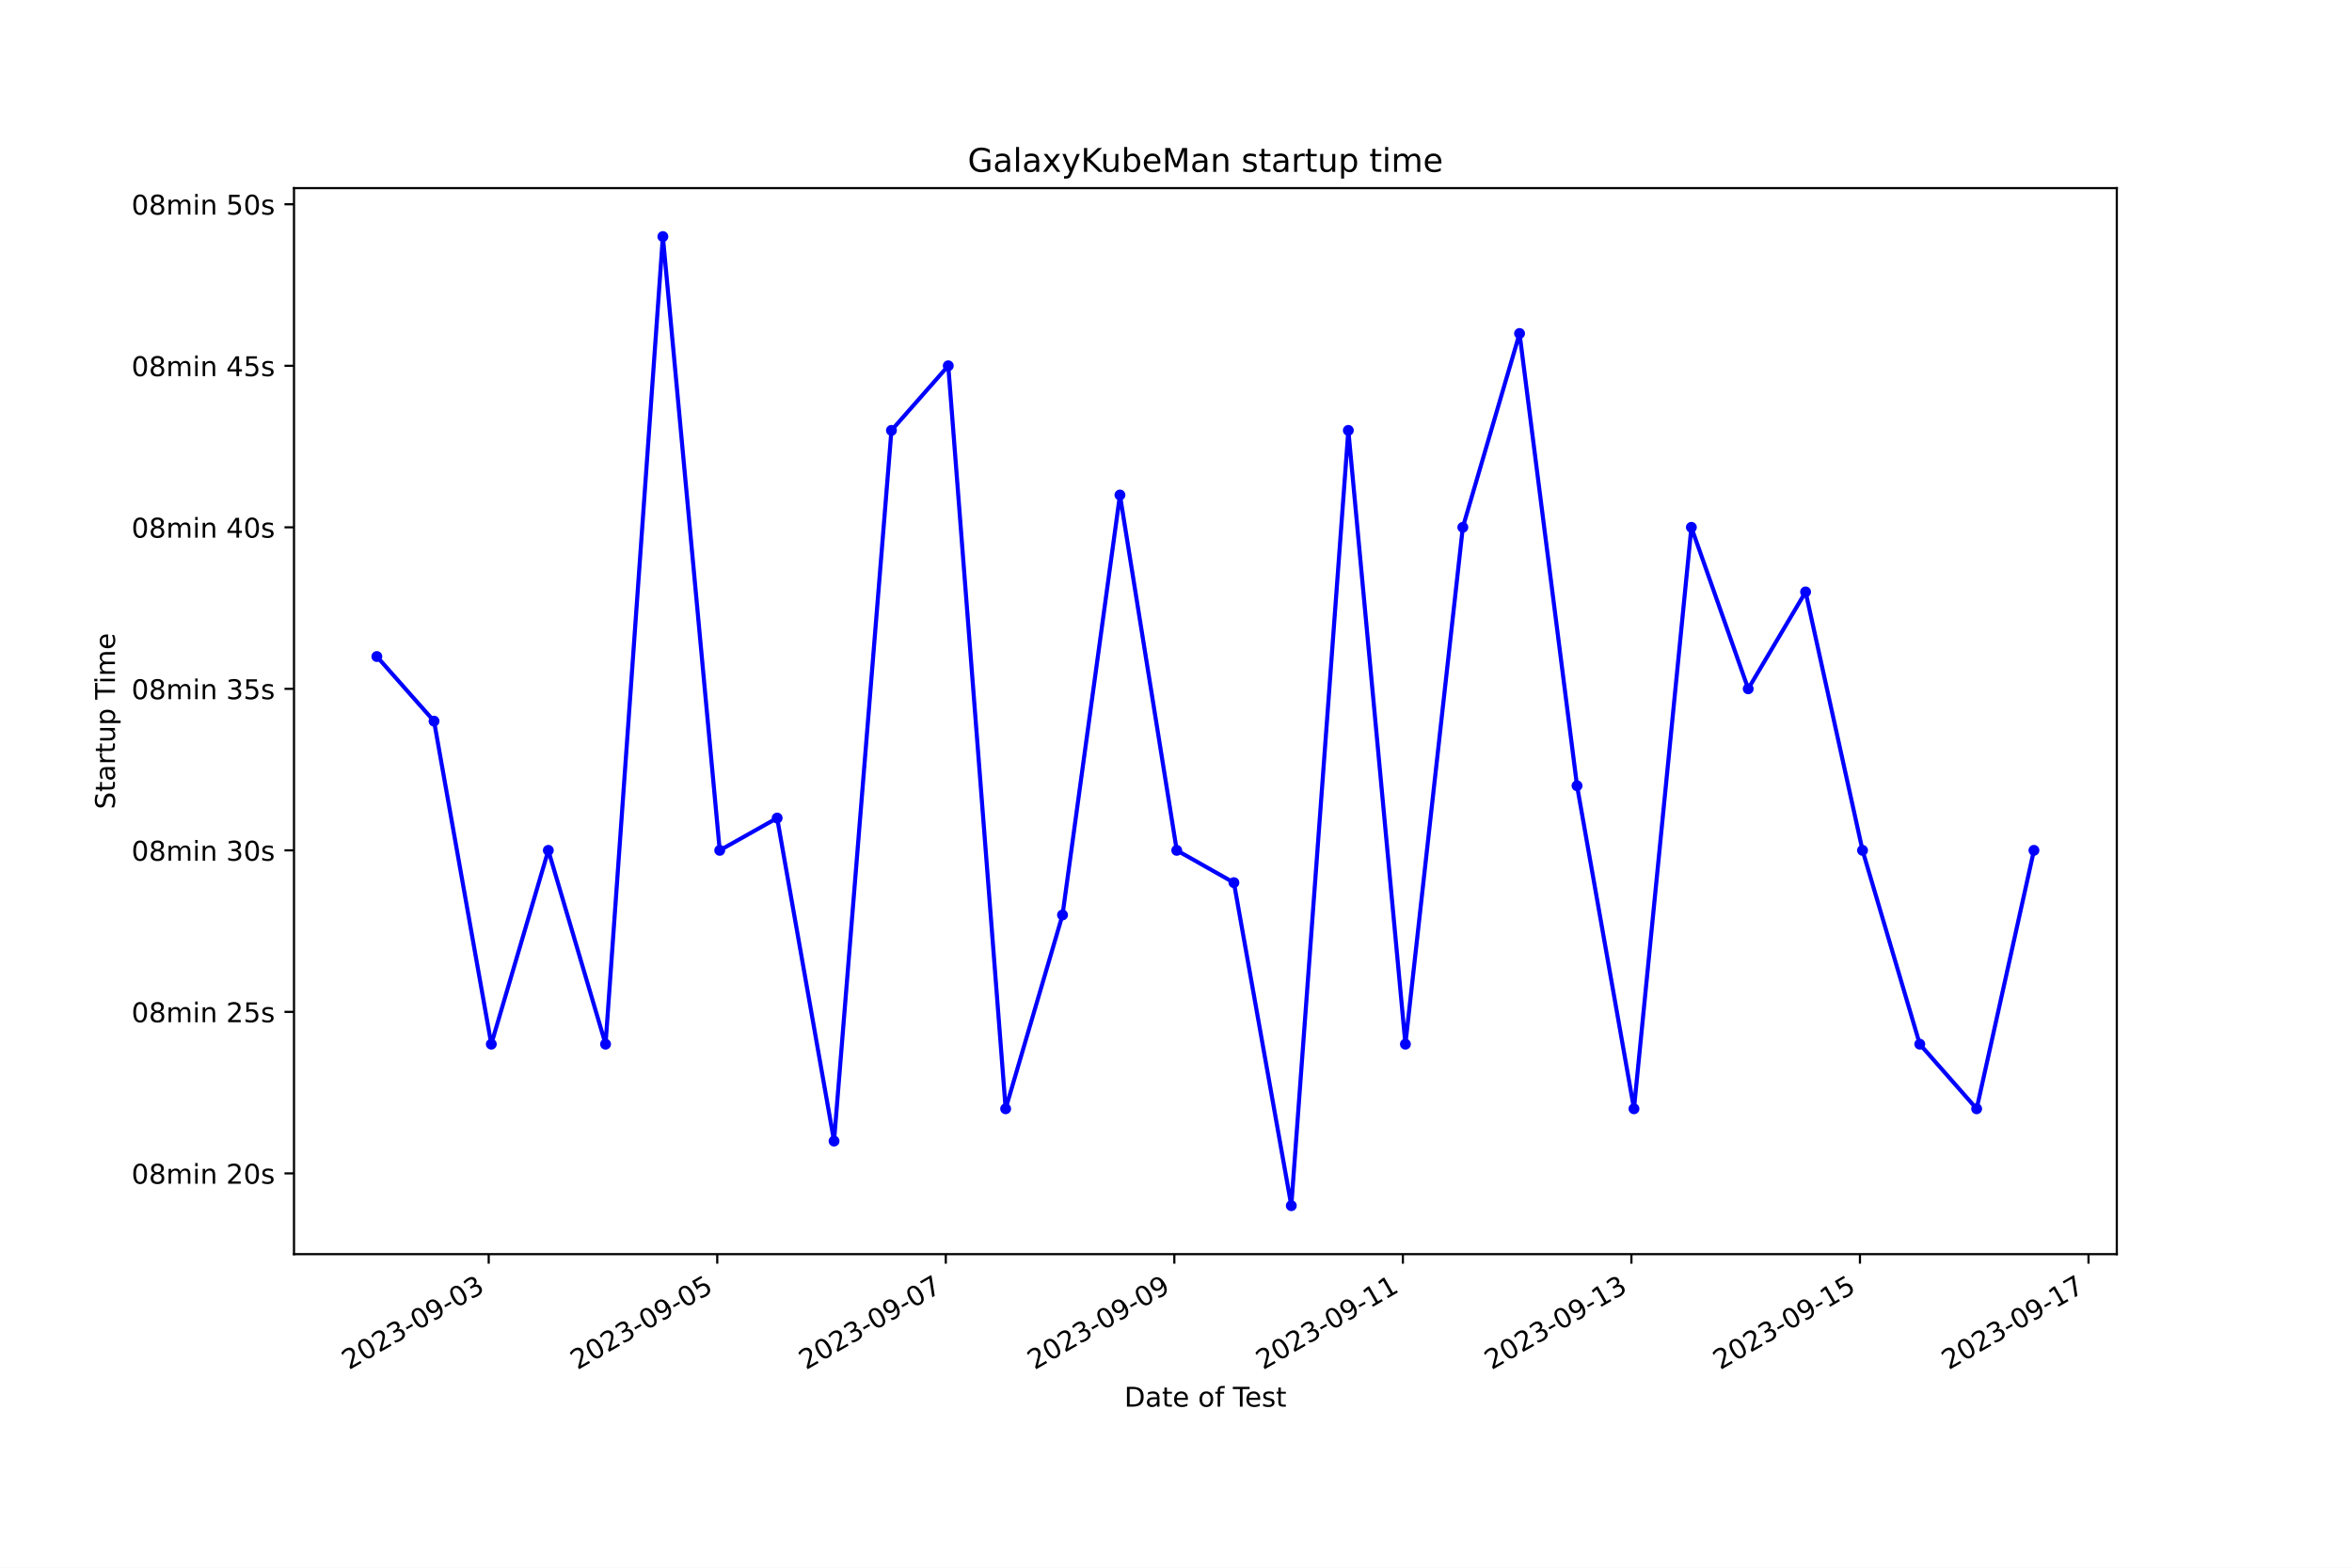
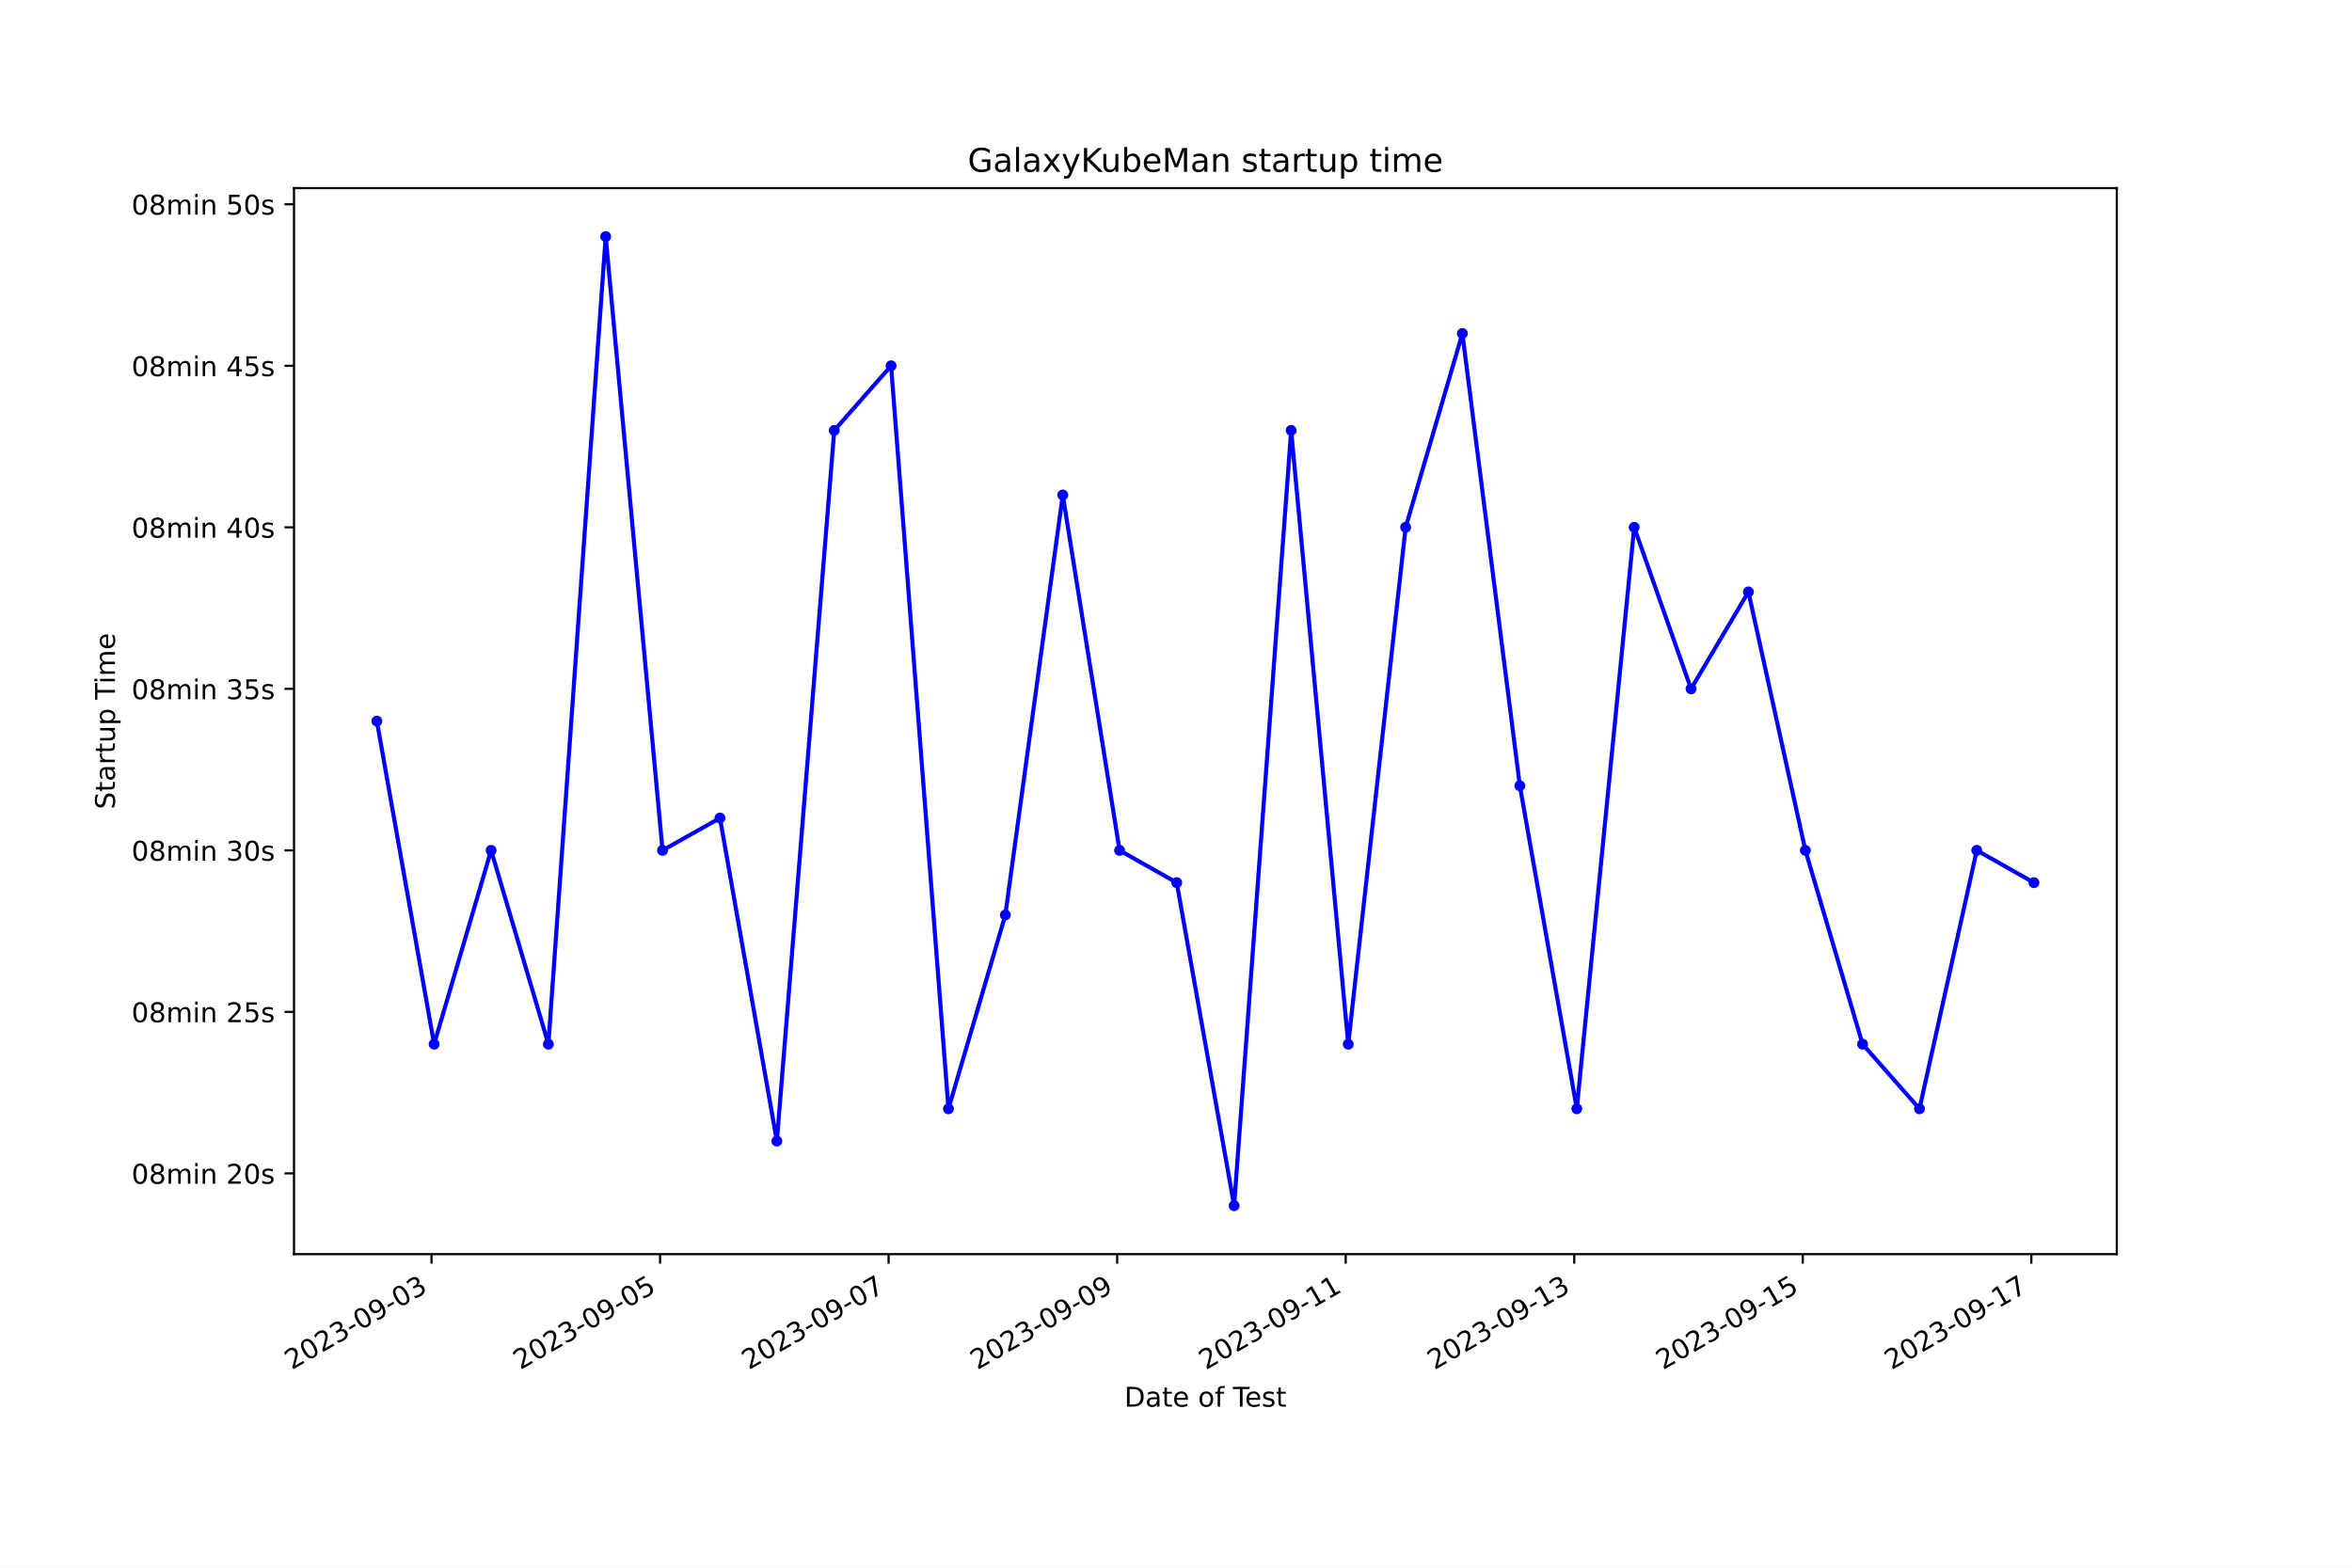
<svg xmlns="http://www.w3.org/2000/svg" xmlns:xlink="http://www.w3.org/1999/xlink" width="864pt" height="576pt" viewBox="0 0 864 576" version="1.1">
  <defs>
    <style type="text/css">*{stroke-linejoin: round; stroke-linecap: butt}</style>
  </defs>
  <g id="figure_1">
    <g id="patch_1">
      <path d="M 0 576  L 864 576  L 864 0  L 0 0  z " style="fill: #ffffff" />
    </g>
    <g id="axes_1">
      <g id="patch_2">
        <path d="M 108 460.8  L 777.6 460.8  L 777.6 69.12  L 108 69.12  z " style="fill: #ffffff" />
      </g>
      <g id="matplotlib.axis_1">
        <g id="xtick_1">
          <g id="line2d_1">
            <defs>
-               <path id="m8f104ce7bb" d="M 0 0  L 0 3.5  " style="stroke: #000000; stroke-width: 0.8" />
+               <path id="mcc2875dc00" d="M 0 0  L 0 3.5  " style="stroke: #000000; stroke-width: 0.8" />
            </defs>
            <g>
-               <use xlink:href="#m8f104ce7bb" x="179.524" y="460.8" style="stroke: #000000; stroke-width: 0.8" />
+               <use xlink:href="#mcc2875dc00" x="158.519" y="460.8" style="stroke: #000000; stroke-width: 0.8" />
            </g>
          </g>
          <g id="text_1">
-             <g transform="translate(128.155 503.4383) rotate(-30) scale(0.1 -0.1)">
+             <g transform="translate(107.1495 503.4383) rotate(-30) scale(0.1 -0.1)">
              <defs>
                <path id="DejaVuSans-32" d="M 1228 531  L 3431 531  L 3431 0  L 469 0  L 469 531  Q 828 903 1448 1529  Q 2069 2156 2228 2338  Q 2531 2678 2651 2914  Q 2772 3150 2772 3378  Q 2772 3750 2511 3984  Q 2250 4219 1831 4219  Q 1534 4219 1204 4116  Q 875 4013 500 3803  L 500 4441  Q 881 4594 1212 4672  Q 1544 4750 1819 4750  Q 2544 4750 2975 4387  Q 3406 4025 3406 3419  Q 3406 3131 3298 2873  Q 3191 2616 2906 2266  Q 2828 2175 2409 1742  Q 1991 1309 1228 531  z " transform="scale(0.015625)" />
                <path id="DejaVuSans-30" d="M 2034 4250  Q 1547 4250 1301 3770  Q 1056 3291 1056 2328  Q 1056 1369 1301 889  Q 1547 409 2034 409  Q 2525 409 2770 889  Q 3016 1369 3016 2328  Q 3016 3291 2770 3770  Q 2525 4250 2034 4250  z M 2034 4750  Q 2819 4750 3233 4129  Q 3647 3509 3647 2328  Q 3647 1150 3233 529  Q 2819 -91 2034 -91  Q 1250 -91 836 529  Q 422 1150 422 2328  Q 422 3509 836 4129  Q 1250 4750 2034 4750  z " transform="scale(0.015625)" />
                <path id="DejaVuSans-33" d="M 2597 2516  Q 3050 2419 3304 2112  Q 3559 1806 3559 1356  Q 3559 666 3084 287  Q 2609 -91 1734 -91  Q 1441 -91 1130 -33  Q 819 25 488 141  L 488 750  Q 750 597 1062 519  Q 1375 441 1716 441  Q 2309 441 2620 675  Q 2931 909 2931 1356  Q 2931 1769 2642 2001  Q 2353 2234 1838 2234  L 1294 2234  L 1294 2753  L 1863 2753  Q 2328 2753 2575 2939  Q 2822 3125 2822 3475  Q 2822 3834 2567 4026  Q 2313 4219 1838 4219  Q 1578 4219 1281 4162  Q 984 4106 628 3988  L 628 4550  Q 988 4650 1302 4700  Q 1616 4750 1894 4750  Q 2613 4750 3031 4423  Q 3450 4097 3450 3541  Q 3450 3153 3228 2886  Q 3006 2619 2597 2516  z " transform="scale(0.015625)" />
                <path id="DejaVuSans-2d" d="M 313 2009  L 1997 2009  L 1997 1497  L 313 1497  L 313 2009  z " transform="scale(0.015625)" />
                <path id="DejaVuSans-39" d="M 703 97  L 703 672  Q 941 559 1184 500  Q 1428 441 1663 441  Q 2288 441 2617 861  Q 2947 1281 2994 2138  Q 2813 1869 2534 1725  Q 2256 1581 1919 1581  Q 1219 1581 811 2004  Q 403 2428 403 3163  Q 403 3881 828 4315  Q 1253 4750 1959 4750  Q 2769 4750 3195 4129  Q 3622 3509 3622 2328  Q 3622 1225 3098 567  Q 2575 -91 1691 -91  Q 1453 -91 1209 -44  Q 966 3 703 97  z M 1959 2075  Q 2384 2075 2632 2365  Q 2881 2656 2881 3163  Q 2881 3666 2632 3958  Q 2384 4250 1959 4250  Q 1534 4250 1286 3958  Q 1038 3666 1038 3163  Q 1038 2656 1286 2365  Q 1534 2075 1959 2075  z " transform="scale(0.015625)" />
              </defs>
              <use xlink:href="#DejaVuSans-32" />
              <use xlink:href="#DejaVuSans-30" x="63.623" />
              <use xlink:href="#DejaVuSans-32" x="127.246" />
              <use xlink:href="#DejaVuSans-33" x="190.869" />
              <use xlink:href="#DejaVuSans-2d" x="254.492" />
              <use xlink:href="#DejaVuSans-30" x="290.576" />
              <use xlink:href="#DejaVuSans-39" x="354.199" />
              <use xlink:href="#DejaVuSans-2d" x="417.822" />
              <use xlink:href="#DejaVuSans-30" x="453.906" />
              <use xlink:href="#DejaVuSans-33" x="517.529" />
            </g>
          </g>
        </g>
        <g id="xtick_2">
          <g id="line2d_2">
            <g>
-               <use xlink:href="#m8f104ce7bb" x="263.479" y="460.8" style="stroke: #000000; stroke-width: 0.8" />
+               <use xlink:href="#mcc2875dc00" x="242.474" y="460.8" style="stroke: #000000; stroke-width: 0.8" />
            </g>
          </g>
          <g id="text_2">
-             <g transform="translate(212.1093 503.4383) rotate(-30) scale(0.1 -0.1)">
+             <g transform="translate(191.1042 503.4383) rotate(-30) scale(0.1 -0.1)">
              <defs>
                <path id="DejaVuSans-35" d="M 691 4666  L 3169 4666  L 3169 4134  L 1269 4134  L 1269 2991  Q 1406 3038 1543 3061  Q 1681 3084 1819 3084  Q 2600 3084 3056 2656  Q 3513 2228 3513 1497  Q 3513 744 3044 326  Q 2575 -91 1722 -91  Q 1428 -91 1123 -41  Q 819 9 494 109  L 494 744  Q 775 591 1075 516  Q 1375 441 1709 441  Q 2250 441 2565 725  Q 2881 1009 2881 1497  Q 2881 1984 2565 2268  Q 2250 2553 1709 2553  Q 1456 2553 1204 2497  Q 953 2441 691 2322  L 691 4666  z " transform="scale(0.015625)" />
              </defs>
              <use xlink:href="#DejaVuSans-32" />
              <use xlink:href="#DejaVuSans-30" x="63.623" />
              <use xlink:href="#DejaVuSans-32" x="127.246" />
              <use xlink:href="#DejaVuSans-33" x="190.869" />
              <use xlink:href="#DejaVuSans-2d" x="254.492" />
              <use xlink:href="#DejaVuSans-30" x="290.576" />
              <use xlink:href="#DejaVuSans-39" x="354.199" />
              <use xlink:href="#DejaVuSans-2d" x="417.822" />
              <use xlink:href="#DejaVuSans-30" x="453.906" />
              <use xlink:href="#DejaVuSans-35" x="517.529" />
            </g>
          </g>
        </g>
        <g id="xtick_3">
          <g id="line2d_3">
            <g>
-               <use xlink:href="#m8f104ce7bb" x="347.433" y="460.8" style="stroke: #000000; stroke-width: 0.8" />
+               <use xlink:href="#mcc2875dc00" x="326.428" y="460.8" style="stroke: #000000; stroke-width: 0.8" />
            </g>
          </g>
          <g id="text_3">
-             <g transform="translate(296.0637 503.4383) rotate(-30) scale(0.1 -0.1)">
+             <g transform="translate(275.059 503.4383) rotate(-30) scale(0.1 -0.1)">
              <defs>
                <path id="DejaVuSans-37" d="M 525 4666  L 3525 4666  L 3525 4397  L 1831 0  L 1172 0  L 2766 4134  L 525 4134  L 525 4666  z " transform="scale(0.015625)" />
              </defs>
              <use xlink:href="#DejaVuSans-32" />
              <use xlink:href="#DejaVuSans-30" x="63.623" />
              <use xlink:href="#DejaVuSans-32" x="127.246" />
              <use xlink:href="#DejaVuSans-33" x="190.869" />
              <use xlink:href="#DejaVuSans-2d" x="254.492" />
              <use xlink:href="#DejaVuSans-30" x="290.576" />
              <use xlink:href="#DejaVuSans-39" x="354.199" />
              <use xlink:href="#DejaVuSans-2d" x="417.822" />
              <use xlink:href="#DejaVuSans-30" x="453.906" />
              <use xlink:href="#DejaVuSans-37" x="517.529" />
            </g>
          </g>
        </g>
        <g id="xtick_4">
          <g id="line2d_4">
            <g>
-               <use xlink:href="#m8f104ce7bb" x="431.387" y="460.8" style="stroke: #000000; stroke-width: 0.8" />
+               <use xlink:href="#mcc2875dc00" x="410.383" y="460.8" style="stroke: #000000; stroke-width: 0.8" />
            </g>
          </g>
          <g id="text_4">
-             <g transform="translate(380.018 503.4383) rotate(-30) scale(0.1 -0.1)">
+             <g transform="translate(359.0137 503.4383) rotate(-30) scale(0.1 -0.1)">
              <use xlink:href="#DejaVuSans-32" />
              <use xlink:href="#DejaVuSans-30" x="63.623" />
              <use xlink:href="#DejaVuSans-32" x="127.246" />
              <use xlink:href="#DejaVuSans-33" x="190.869" />
              <use xlink:href="#DejaVuSans-2d" x="254.492" />
              <use xlink:href="#DejaVuSans-30" x="290.576" />
              <use xlink:href="#DejaVuSans-39" x="354.199" />
              <use xlink:href="#DejaVuSans-2d" x="417.822" />
              <use xlink:href="#DejaVuSans-30" x="453.906" />
              <use xlink:href="#DejaVuSans-39" x="517.529" />
            </g>
          </g>
        </g>
        <g id="xtick_5">
          <g id="line2d_5">
            <g>
-               <use xlink:href="#m8f104ce7bb" x="515.342" y="460.8" style="stroke: #000000; stroke-width: 0.8" />
+               <use xlink:href="#mcc2875dc00" x="494.338" y="460.8" style="stroke: #000000; stroke-width: 0.8" />
            </g>
          </g>
          <g id="text_5">
-             <g transform="translate(463.9723 503.4383) rotate(-30) scale(0.1 -0.1)">
+             <g transform="translate(442.9685 503.4383) rotate(-30) scale(0.1 -0.1)">
              <defs>
                <path id="DejaVuSans-31" d="M 794 531  L 1825 531  L 1825 4091  L 703 3866  L 703 4441  L 1819 4666  L 2450 4666  L 2450 531  L 3481 531  L 3481 0  L 794 0  L 794 531  z " transform="scale(0.015625)" />
              </defs>
              <use xlink:href="#DejaVuSans-32" />
              <use xlink:href="#DejaVuSans-30" x="63.623" />
              <use xlink:href="#DejaVuSans-32" x="127.246" />
              <use xlink:href="#DejaVuSans-33" x="190.869" />
              <use xlink:href="#DejaVuSans-2d" x="254.492" />
              <use xlink:href="#DejaVuSans-30" x="290.576" />
              <use xlink:href="#DejaVuSans-39" x="354.199" />
              <use xlink:href="#DejaVuSans-2d" x="417.822" />
              <use xlink:href="#DejaVuSans-31" x="453.906" />
              <use xlink:href="#DejaVuSans-31" x="517.529" />
            </g>
          </g>
        </g>
        <g id="xtick_6">
          <g id="line2d_6">
            <g>
-               <use xlink:href="#m8f104ce7bb" x="599.296" y="460.8" style="stroke: #000000; stroke-width: 0.8" />
+               <use xlink:href="#mcc2875dc00" x="578.293" y="460.8" style="stroke: #000000; stroke-width: 0.8" />
            </g>
          </g>
          <g id="text_6">
-             <g transform="translate(547.9267 503.4383) rotate(-30) scale(0.1 -0.1)">
+             <g transform="translate(526.9232 503.4383) rotate(-30) scale(0.1 -0.1)">
              <use xlink:href="#DejaVuSans-32" />
              <use xlink:href="#DejaVuSans-30" x="63.623" />
              <use xlink:href="#DejaVuSans-32" x="127.246" />
              <use xlink:href="#DejaVuSans-33" x="190.869" />
              <use xlink:href="#DejaVuSans-2d" x="254.492" />
              <use xlink:href="#DejaVuSans-30" x="290.576" />
              <use xlink:href="#DejaVuSans-39" x="354.199" />
              <use xlink:href="#DejaVuSans-2d" x="417.822" />
              <use xlink:href="#DejaVuSans-31" x="453.906" />
              <use xlink:href="#DejaVuSans-33" x="517.529" />
            </g>
          </g>
        </g>
        <g id="xtick_7">
          <g id="line2d_7">
            <g>
-               <use xlink:href="#m8f104ce7bb" x="683.25" y="460.8" style="stroke: #000000; stroke-width: 0.8" />
+               <use xlink:href="#mcc2875dc00" x="662.247" y="460.8" style="stroke: #000000; stroke-width: 0.8" />
            </g>
          </g>
          <g id="text_7">
-             <g transform="translate(631.881 503.4383) rotate(-30) scale(0.1 -0.1)">
+             <g transform="translate(610.8779 503.4383) rotate(-30) scale(0.1 -0.1)">
              <use xlink:href="#DejaVuSans-32" />
              <use xlink:href="#DejaVuSans-30" x="63.623" />
              <use xlink:href="#DejaVuSans-32" x="127.246" />
              <use xlink:href="#DejaVuSans-33" x="190.869" />
              <use xlink:href="#DejaVuSans-2d" x="254.492" />
              <use xlink:href="#DejaVuSans-30" x="290.576" />
              <use xlink:href="#DejaVuSans-39" x="354.199" />
              <use xlink:href="#DejaVuSans-2d" x="417.822" />
              <use xlink:href="#DejaVuSans-31" x="453.906" />
              <use xlink:href="#DejaVuSans-35" x="517.529" />
            </g>
          </g>
        </g>
        <g id="xtick_8">
          <g id="line2d_8">
            <g>
-               <use xlink:href="#m8f104ce7bb" x="767.205" y="460.8" style="stroke: #000000; stroke-width: 0.8" />
+               <use xlink:href="#mcc2875dc00" x="746.202" y="460.8" style="stroke: #000000; stroke-width: 0.8" />
            </g>
          </g>
          <g id="text_8">
-             <g transform="translate(715.8354 503.4383) rotate(-30) scale(0.1 -0.1)">
+             <g transform="translate(694.8327 503.4383) rotate(-30) scale(0.1 -0.1)">
              <use xlink:href="#DejaVuSans-32" />
              <use xlink:href="#DejaVuSans-30" x="63.623" />
              <use xlink:href="#DejaVuSans-32" x="127.246" />
              <use xlink:href="#DejaVuSans-33" x="190.869" />
              <use xlink:href="#DejaVuSans-2d" x="254.492" />
              <use xlink:href="#DejaVuSans-30" x="290.576" />
              <use xlink:href="#DejaVuSans-39" x="354.199" />
              <use xlink:href="#DejaVuSans-2d" x="417.822" />
              <use xlink:href="#DejaVuSans-31" x="453.906" />
              <use xlink:href="#DejaVuSans-37" x="517.529" />
            </g>
          </g>
        </g>
        <g id="text_9">
          <g transform="translate(413.0063 516.8378) scale(0.1 -0.1)">
            <defs>
              <path id="DejaVuSans-44" d="M 1259 4147  L 1259 519  L 2022 519  Q 2988 519 3436 956  Q 3884 1394 3884 2338  Q 3884 3275 3436 3711  Q 2988 4147 2022 4147  L 1259 4147  z M 628 4666  L 1925 4666  Q 3281 4666 3915 4102  Q 4550 3538 4550 2338  Q 4550 1131 3912 565  Q 3275 0 1925 0  L 628 0  L 628 4666  z " transform="scale(0.015625)" />
              <path id="DejaVuSans-61" d="M 2194 1759  Q 1497 1759 1228 1600  Q 959 1441 959 1056  Q 959 750 1161 570  Q 1363 391 1709 391  Q 2188 391 2477 730  Q 2766 1069 2766 1631  L 2766 1759  L 2194 1759  z M 3341 1997  L 3341 0  L 2766 0  L 2766 531  Q 2569 213 2275 61  Q 1981 -91 1556 -91  Q 1019 -91 701 211  Q 384 513 384 1019  Q 384 1609 779 1909  Q 1175 2209 1959 2209  L 2766 2209  L 2766 2266  Q 2766 2663 2505 2880  Q 2244 3097 1772 3097  Q 1472 3097 1187 3025  Q 903 2953 641 2809  L 641 3341  Q 956 3463 1253 3523  Q 1550 3584 1831 3584  Q 2591 3584 2966 3190  Q 3341 2797 3341 1997  z " transform="scale(0.015625)" />
              <path id="DejaVuSans-74" d="M 1172 4494  L 1172 3500  L 2356 3500  L 2356 3053  L 1172 3053  L 1172 1153  Q 1172 725 1289 603  Q 1406 481 1766 481  L 2356 481  L 2356 0  L 1766 0  Q 1100 0 847 248  Q 594 497 594 1153  L 594 3053  L 172 3053  L 172 3500  L 594 3500  L 594 4494  L 1172 4494  z " transform="scale(0.015625)" />
              <path id="DejaVuSans-65" d="M 3597 1894  L 3597 1613  L 953 1613  Q 991 1019 1311 708  Q 1631 397 2203 397  Q 2534 397 2845 478  Q 3156 559 3463 722  L 3463 178  Q 3153 47 2828 -22  Q 2503 -91 2169 -91  Q 1331 -91 842 396  Q 353 884 353 1716  Q 353 2575 817 3079  Q 1281 3584 2069 3584  Q 2775 3584 3186 3129  Q 3597 2675 3597 1894  z M 3022 2063  Q 3016 2534 2758 2815  Q 2500 3097 2075 3097  Q 1594 3097 1305 2825  Q 1016 2553 972 2059  L 3022 2063  z " transform="scale(0.015625)" />
              <path id="DejaVuSans-20" transform="scale(0.015625)" />
              <path id="DejaVuSans-6f" d="M 1959 3097  Q 1497 3097 1228 2736  Q 959 2375 959 1747  Q 959 1119 1226 758  Q 1494 397 1959 397  Q 2419 397 2687 759  Q 2956 1122 2956 1747  Q 2956 2369 2687 2733  Q 2419 3097 1959 3097  z M 1959 3584  Q 2709 3584 3137 3096  Q 3566 2609 3566 1747  Q 3566 888 3137 398  Q 2709 -91 1959 -91  Q 1206 -91 779 398  Q 353 888 353 1747  Q 353 2609 779 3096  Q 1206 3584 1959 3584  z " transform="scale(0.015625)" />
              <path id="DejaVuSans-66" d="M 2375 4863  L 2375 4384  L 1825 4384  Q 1516 4384 1395 4259  Q 1275 4134 1275 3809  L 1275 3500  L 2222 3500  L 2222 3053  L 1275 3053  L 1275 0  L 697 0  L 697 3053  L 147 3053  L 147 3500  L 697 3500  L 697 3744  Q 697 4328 969 4595  Q 1241 4863 1831 4863  L 2375 4863  z " transform="scale(0.015625)" />
              <path id="DejaVuSans-54" d="M -19 4666  L 3928 4666  L 3928 4134  L 2272 4134  L 2272 0  L 1638 0  L 1638 4134  L -19 4134  L -19 4666  z " transform="scale(0.015625)" />
              <path id="DejaVuSans-73" d="M 2834 3397  L 2834 2853  Q 2591 2978 2328 3040  Q 2066 3103 1784 3103  Q 1356 3103 1142 2972  Q 928 2841 928 2578  Q 928 2378 1081 2264  Q 1234 2150 1697 2047  L 1894 2003  Q 2506 1872 2764 1633  Q 3022 1394 3022 966  Q 3022 478 2636 193  Q 2250 -91 1575 -91  Q 1294 -91 989 -36  Q 684 19 347 128  L 347 722  Q 666 556 975 473  Q 1284 391 1588 391  Q 1994 391 2212 530  Q 2431 669 2431 922  Q 2431 1156 2273 1281  Q 2116 1406 1581 1522  L 1381 1569  Q 847 1681 609 1914  Q 372 2147 372 2553  Q 372 3047 722 3315  Q 1072 3584 1716 3584  Q 2034 3584 2315 3537  Q 2597 3491 2834 3397  z " transform="scale(0.015625)" />
            </defs>
            <use xlink:href="#DejaVuSans-44" />
            <use xlink:href="#DejaVuSans-61" x="77.002" />
            <use xlink:href="#DejaVuSans-74" x="138.281" />
            <use xlink:href="#DejaVuSans-65" x="177.49" />
            <use xlink:href="#DejaVuSans-20" x="239.014" />
            <use xlink:href="#DejaVuSans-6f" x="270.801" />
            <use xlink:href="#DejaVuSans-66" x="331.982" />
            <use xlink:href="#DejaVuSans-20" x="367.188" />
            <use xlink:href="#DejaVuSans-54" x="398.975" />
            <use xlink:href="#DejaVuSans-65" x="443.059" />
            <use xlink:href="#DejaVuSans-73" x="504.582" />
            <use xlink:href="#DejaVuSans-74" x="556.682" />
          </g>
        </g>
      </g>
      <g id="matplotlib.axis_2">
        <g id="ytick_1">
          <g id="line2d_9">
            <defs>
-               <path id="m52aacc1ebe" d="M 0 0  L -3.5 0  " style="stroke: #000000; stroke-width: 0.8" />
+               <path id="m678f08a67d" d="M 0 0  L -3.5 0  " style="stroke: #000000; stroke-width: 0.8" />
            </defs>
            <g>
-               <use xlink:href="#m52aacc1ebe" x="108" y="431.127" style="stroke: #000000; stroke-width: 0.8" />
+               <use xlink:href="#m678f08a67d" x="108" y="431.127" style="stroke: #000000; stroke-width: 0.8" />
            </g>
          </g>
          <g id="text_10">
            <g transform="translate(48.30625 434.9265) scale(0.1 -0.1)">
              <defs>
                <path id="DejaVuSans-38" d="M 2034 2216  Q 1584 2216 1326 1975  Q 1069 1734 1069 1313  Q 1069 891 1326 650  Q 1584 409 2034 409  Q 2484 409 2743 651  Q 3003 894 3003 1313  Q 3003 1734 2745 1975  Q 2488 2216 2034 2216  z M 1403 2484  Q 997 2584 770 2862  Q 544 3141 544 3541  Q 544 4100 942 4425  Q 1341 4750 2034 4750  Q 2731 4750 3128 4425  Q 3525 4100 3525 3541  Q 3525 3141 3298 2862  Q 3072 2584 2669 2484  Q 3125 2378 3379 2068  Q 3634 1759 3634 1313  Q 3634 634 3220 271  Q 2806 -91 2034 -91  Q 1263 -91 848 271  Q 434 634 434 1313  Q 434 1759 690 2068  Q 947 2378 1403 2484  z M 1172 3481  Q 1172 3119 1398 2916  Q 1625 2713 2034 2713  Q 2441 2713 2670 2916  Q 2900 3119 2900 3481  Q 2900 3844 2670 4047  Q 2441 4250 2034 4250  Q 1625 4250 1398 4047  Q 1172 3844 1172 3481  z " transform="scale(0.015625)" />
                <path id="DejaVuSans-6d" d="M 3328 2828  Q 3544 3216 3844 3400  Q 4144 3584 4550 3584  Q 5097 3584 5394 3201  Q 5691 2819 5691 2113  L 5691 0  L 5113 0  L 5113 2094  Q 5113 2597 4934 2840  Q 4756 3084 4391 3084  Q 3944 3084 3684 2787  Q 3425 2491 3425 1978  L 3425 0  L 2847 0  L 2847 2094  Q 2847 2600 2669 2842  Q 2491 3084 2119 3084  Q 1678 3084 1418 2786  Q 1159 2488 1159 1978  L 1159 0  L 581 0  L 581 3500  L 1159 3500  L 1159 2956  Q 1356 3278 1631 3431  Q 1906 3584 2284 3584  Q 2666 3584 2933 3390  Q 3200 3197 3328 2828  z " transform="scale(0.015625)" />
                <path id="DejaVuSans-69" d="M 603 3500  L 1178 3500  L 1178 0  L 603 0  L 603 3500  z M 603 4863  L 1178 4863  L 1178 4134  L 603 4134  L 603 4863  z " transform="scale(0.015625)" />
                <path id="DejaVuSans-6e" d="M 3513 2113  L 3513 0  L 2938 0  L 2938 2094  Q 2938 2591 2744 2837  Q 2550 3084 2163 3084  Q 1697 3084 1428 2787  Q 1159 2491 1159 1978  L 1159 0  L 581 0  L 581 3500  L 1159 3500  L 1159 2956  Q 1366 3272 1645 3428  Q 1925 3584 2291 3584  Q 2894 3584 3203 3211  Q 3513 2838 3513 2113  z " transform="scale(0.015625)" />
              </defs>
              <use xlink:href="#DejaVuSans-30" />
              <use xlink:href="#DejaVuSans-38" x="63.623" />
              <use xlink:href="#DejaVuSans-6d" x="127.246" />
              <use xlink:href="#DejaVuSans-69" x="224.658" />
              <use xlink:href="#DejaVuSans-6e" x="252.441" />
              <use xlink:href="#DejaVuSans-20" x="315.82" />
              <use xlink:href="#DejaVuSans-32" x="347.607" />
              <use xlink:href="#DejaVuSans-30" x="411.23" />
              <use xlink:href="#DejaVuSans-73" x="474.854" />
            </g>
          </g>
        </g>
        <g id="ytick_2">
          <g id="line2d_10">
            <g>
-               <use xlink:href="#m52aacc1ebe" x="108" y="371.782" style="stroke: #000000; stroke-width: 0.8" />
+               <use xlink:href="#m678f08a67d" x="108" y="371.782" style="stroke: #000000; stroke-width: 0.8" />
            </g>
          </g>
          <g id="text_11">
            <g transform="translate(48.30625 375.581) scale(0.1 -0.1)">
              <use xlink:href="#DejaVuSans-30" />
              <use xlink:href="#DejaVuSans-38" x="63.623" />
              <use xlink:href="#DejaVuSans-6d" x="127.246" />
              <use xlink:href="#DejaVuSans-69" x="224.658" />
              <use xlink:href="#DejaVuSans-6e" x="252.441" />
              <use xlink:href="#DejaVuSans-20" x="315.82" />
              <use xlink:href="#DejaVuSans-32" x="347.607" />
              <use xlink:href="#DejaVuSans-35" x="411.23" />
              <use xlink:href="#DejaVuSans-73" x="474.854" />
            </g>
          </g>
        </g>
        <g id="ytick_3">
          <g id="line2d_11">
            <g>
-               <use xlink:href="#m52aacc1ebe" x="108" y="312.436" style="stroke: #000000; stroke-width: 0.8" />
+               <use xlink:href="#m678f08a67d" x="108" y="312.436" style="stroke: #000000; stroke-width: 0.8" />
            </g>
          </g>
          <g id="text_12">
            <g transform="translate(48.30625 316.2356) scale(0.1 -0.1)">
              <use xlink:href="#DejaVuSans-30" />
              <use xlink:href="#DejaVuSans-38" x="63.623" />
              <use xlink:href="#DejaVuSans-6d" x="127.246" />
              <use xlink:href="#DejaVuSans-69" x="224.658" />
              <use xlink:href="#DejaVuSans-6e" x="252.441" />
              <use xlink:href="#DejaVuSans-20" x="315.82" />
              <use xlink:href="#DejaVuSans-33" x="347.607" />
              <use xlink:href="#DejaVuSans-30" x="411.23" />
              <use xlink:href="#DejaVuSans-73" x="474.854" />
            </g>
          </g>
        </g>
        <g id="ytick_4">
          <g id="line2d_12">
            <g>
-               <use xlink:href="#m52aacc1ebe" x="108" y="253.091" style="stroke: #000000; stroke-width: 0.8" />
+               <use xlink:href="#m678f08a67d" x="108" y="253.091" style="stroke: #000000; stroke-width: 0.8" />
            </g>
          </g>
          <g id="text_13">
            <g transform="translate(48.30625 256.8901) scale(0.1 -0.1)">
              <use xlink:href="#DejaVuSans-30" />
              <use xlink:href="#DejaVuSans-38" x="63.623" />
              <use xlink:href="#DejaVuSans-6d" x="127.246" />
              <use xlink:href="#DejaVuSans-69" x="224.658" />
              <use xlink:href="#DejaVuSans-6e" x="252.441" />
              <use xlink:href="#DejaVuSans-20" x="315.82" />
              <use xlink:href="#DejaVuSans-33" x="347.607" />
              <use xlink:href="#DejaVuSans-35" x="411.23" />
              <use xlink:href="#DejaVuSans-73" x="474.854" />
            </g>
          </g>
        </g>
        <g id="ytick_5">
          <g id="line2d_13">
            <g>
-               <use xlink:href="#m52aacc1ebe" x="108" y="193.745" style="stroke: #000000; stroke-width: 0.8" />
+               <use xlink:href="#m678f08a67d" x="108" y="193.745" style="stroke: #000000; stroke-width: 0.8" />
            </g>
          </g>
          <g id="text_14">
            <g transform="translate(48.30625 197.5447) scale(0.1 -0.1)">
              <defs>
                <path id="DejaVuSans-34" d="M 2419 4116  L 825 1625  L 2419 1625  L 2419 4116  z M 2253 4666  L 3047 4666  L 3047 1625  L 3713 1625  L 3713 1100  L 3047 1100  L 3047 0  L 2419 0  L 2419 1100  L 313 1100  L 313 1709  L 2253 4666  z " transform="scale(0.015625)" />
              </defs>
              <use xlink:href="#DejaVuSans-30" />
              <use xlink:href="#DejaVuSans-38" x="63.623" />
              <use xlink:href="#DejaVuSans-6d" x="127.246" />
              <use xlink:href="#DejaVuSans-69" x="224.658" />
              <use xlink:href="#DejaVuSans-6e" x="252.441" />
              <use xlink:href="#DejaVuSans-20" x="315.82" />
              <use xlink:href="#DejaVuSans-34" x="347.607" />
              <use xlink:href="#DejaVuSans-30" x="411.23" />
              <use xlink:href="#DejaVuSans-73" x="474.854" />
            </g>
          </g>
        </g>
        <g id="ytick_6">
          <g id="line2d_14">
            <g>
-               <use xlink:href="#m52aacc1ebe" x="108" y="134.4" style="stroke: #000000; stroke-width: 0.8" />
+               <use xlink:href="#m678f08a67d" x="108" y="134.4" style="stroke: #000000; stroke-width: 0.8" />
            </g>
          </g>
          <g id="text_15">
            <g transform="translate(48.30625 138.1992) scale(0.1 -0.1)">
              <use xlink:href="#DejaVuSans-30" />
              <use xlink:href="#DejaVuSans-38" x="63.623" />
              <use xlink:href="#DejaVuSans-6d" x="127.246" />
              <use xlink:href="#DejaVuSans-69" x="224.658" />
              <use xlink:href="#DejaVuSans-6e" x="252.441" />
              <use xlink:href="#DejaVuSans-20" x="315.82" />
              <use xlink:href="#DejaVuSans-34" x="347.607" />
              <use xlink:href="#DejaVuSans-35" x="411.23" />
              <use xlink:href="#DejaVuSans-73" x="474.854" />
            </g>
          </g>
        </g>
        <g id="ytick_7">
          <g id="line2d_15">
            <g>
-               <use xlink:href="#m52aacc1ebe" x="108" y="75.055" style="stroke: #000000; stroke-width: 0.8" />
+               <use xlink:href="#m678f08a67d" x="108" y="75.055" style="stroke: #000000; stroke-width: 0.8" />
            </g>
          </g>
          <g id="text_16">
            <g transform="translate(48.30625 78.85376) scale(0.1 -0.1)">
              <use xlink:href="#DejaVuSans-30" />
              <use xlink:href="#DejaVuSans-38" x="63.623" />
              <use xlink:href="#DejaVuSans-6d" x="127.246" />
              <use xlink:href="#DejaVuSans-69" x="224.658" />
              <use xlink:href="#DejaVuSans-6e" x="252.441" />
              <use xlink:href="#DejaVuSans-20" x="315.82" />
              <use xlink:href="#DejaVuSans-35" x="347.607" />
              <use xlink:href="#DejaVuSans-30" x="411.23" />
              <use xlink:href="#DejaVuSans-73" x="474.854" />
            </g>
          </g>
        </g>
        <g id="text_17">
          <g transform="translate(42.22656 297.3397) rotate(-90) scale(0.1 -0.1)">
            <defs>
              <path id="DejaVuSans-53" d="M 3425 4513  L 3425 3897  Q 3066 4069 2747 4153  Q 2428 4238 2131 4238  Q 1616 4238 1336 4038  Q 1056 3838 1056 3469  Q 1056 3159 1242 3001  Q 1428 2844 1947 2747  L 2328 2669  Q 3034 2534 3370 2195  Q 3706 1856 3706 1288  Q 3706 609 3251 259  Q 2797 -91 1919 -91  Q 1588 -91 1214 -16  Q 841 59 441 206  L 441 856  Q 825 641 1194 531  Q 1563 422 1919 422  Q 2459 422 2753 634  Q 3047 847 3047 1241  Q 3047 1584 2836 1778  Q 2625 1972 2144 2069  L 1759 2144  Q 1053 2284 737 2584  Q 422 2884 422 3419  Q 422 4038 858 4394  Q 1294 4750 2059 4750  Q 2388 4750 2728 4690  Q 3069 4631 3425 4513  z " transform="scale(0.015625)" />
              <path id="DejaVuSans-72" d="M 2631 2963  Q 2534 3019 2420 3045  Q 2306 3072 2169 3072  Q 1681 3072 1420 2755  Q 1159 2438 1159 1844  L 1159 0  L 581 0  L 581 3500  L 1159 3500  L 1159 2956  Q 1341 3275 1631 3429  Q 1922 3584 2338 3584  Q 2397 3584 2469 3576  Q 2541 3569 2628 3553  L 2631 2963  z " transform="scale(0.015625)" />
              <path id="DejaVuSans-75" d="M 544 1381  L 544 3500  L 1119 3500  L 1119 1403  Q 1119 906 1312 657  Q 1506 409 1894 409  Q 2359 409 2629 706  Q 2900 1003 2900 1516  L 2900 3500  L 3475 3500  L 3475 0  L 2900 0  L 2900 538  Q 2691 219 2414 64  Q 2138 -91 1772 -91  Q 1169 -91 856 284  Q 544 659 544 1381  z M 1991 3584  L 1991 3584  z " transform="scale(0.015625)" />
              <path id="DejaVuSans-70" d="M 1159 525  L 1159 -1331  L 581 -1331  L 581 3500  L 1159 3500  L 1159 2969  Q 1341 3281 1617 3432  Q 1894 3584 2278 3584  Q 2916 3584 3314 3078  Q 3713 2572 3713 1747  Q 3713 922 3314 415  Q 2916 -91 2278 -91  Q 1894 -91 1617 61  Q 1341 213 1159 525  z M 3116 1747  Q 3116 2381 2855 2742  Q 2594 3103 2138 3103  Q 1681 3103 1420 2742  Q 1159 2381 1159 1747  Q 1159 1113 1420 752  Q 1681 391 2138 391  Q 2594 391 2855 752  Q 3116 1113 3116 1747  z " transform="scale(0.015625)" />
            </defs>
            <use xlink:href="#DejaVuSans-53" />
            <use xlink:href="#DejaVuSans-74" x="63.477" />
            <use xlink:href="#DejaVuSans-61" x="102.686" />
            <use xlink:href="#DejaVuSans-72" x="163.965" />
            <use xlink:href="#DejaVuSans-74" x="205.078" />
            <use xlink:href="#DejaVuSans-75" x="244.287" />
            <use xlink:href="#DejaVuSans-70" x="307.666" />
            <use xlink:href="#DejaVuSans-20" x="371.143" />
            <use xlink:href="#DejaVuSans-54" x="402.93" />
            <use xlink:href="#DejaVuSans-69" x="460.889" />
            <use xlink:href="#DejaVuSans-6d" x="488.672" />
            <use xlink:href="#DejaVuSans-65" x="586.084" />
          </g>
        </g>
      </g>
      <g id="line2d_16">
-         <path d="M 747.164 312.436  L 726.121 407.389  L 705.224 383.651  L 684.196 312.436  L 663.278 217.484  L 642.202 253.091  L 621.322 193.745  L 600.234 407.389  L 579.317 288.698  L 558.204 122.531  L 537.366 193.745  L 516.274 383.651  L 495.308 158.138  L 474.358 442.996  L 453.272 324.305  L 432.278 312.436  L 411.407 181.876  L 390.311 336.175  L 369.423 407.389  L 348.343 134.4  L 327.47 158.138  L 306.385 419.258  L 285.48 300.567  L 264.389 312.436  L 243.504 86.924  L 222.45 383.651  L 201.423 312.436  L 180.479 383.651  L 159.442 264.96  L 138.436 241.222  " clip-path="url(#pcfce96317f)" style="fill: none; stroke: #0000ff; stroke-width: 1.5; stroke-linecap: square" />
+         <path d="M 747.164 324.305  L 726.161 312.436  L 705.118 407.389  L 684.221 383.651  L 663.193 312.436  L 642.275 217.484  L 621.199 253.091  L 600.319 193.745  L 579.231 407.389  L 558.313 288.698  L 537.2 122.531  L 516.362 193.745  L 495.27 383.651  L 474.304 158.138  L 453.354 442.996  L 432.268 324.305  L 411.273 312.436  L 390.402 181.876  L 369.306 336.175  L 348.418 407.389  L 327.338 134.4  L 306.465 158.138  L 285.38 419.258  L 264.475 300.567  L 243.384 312.436  L 222.498 86.924  L 201.445 383.651  L 180.418 312.436  L 159.474 383.651  L 138.436 264.96  " clip-path="url(#p3a85f6a114)" style="fill: none; stroke: #0000ff; stroke-width: 1.5; stroke-linecap: square" />
        <defs>
-           <path id="mef268748e5" d="M 0 1.5  C 0.398 1.5 0.779 1.342 1.061 1.061  C 1.342 0.779 1.5 0.398 1.5 0  C 1.5 -0.398 1.342 -0.779 1.061 -1.061  C 0.779 -1.342 0.398 -1.5 0 -1.5  C -0.398 -1.5 -0.779 -1.342 -1.061 -1.061  C -1.342 -0.779 -1.5 -0.398 -1.5 0  C -1.5 0.398 -1.342 0.779 -1.061 1.061  C -0.779 1.342 -0.398 1.5 0 1.5  z " style="stroke: #0000ff" />
+           <path id="m96abbbb22a" d="M 0 1.5  C 0.398 1.5 0.779 1.342 1.061 1.061  C 1.342 0.779 1.5 0.398 1.5 0  C 1.5 -0.398 1.342 -0.779 1.061 -1.061  C 0.779 -1.342 0.398 -1.5 0 -1.5  C -0.398 -1.5 -0.779 -1.342 -1.061 -1.061  C -1.342 -0.779 -1.5 -0.398 -1.5 0  C -1.5 0.398 -1.342 0.779 -1.061 1.061  C -0.779 1.342 -0.398 1.5 0 1.5  z " style="stroke: #0000ff" />
        </defs>
-         <g clip-path="url(#pcfce96317f)">
-           <use xlink:href="#mef268748e5" x="747.164" y="312.436" style="fill: #0000ff; stroke: #0000ff" />
-           <use xlink:href="#mef268748e5" x="726.121" y="407.389" style="fill: #0000ff; stroke: #0000ff" />
-           <use xlink:href="#mef268748e5" x="705.224" y="383.651" style="fill: #0000ff; stroke: #0000ff" />
-           <use xlink:href="#mef268748e5" x="684.196" y="312.436" style="fill: #0000ff; stroke: #0000ff" />
-           <use xlink:href="#mef268748e5" x="663.278" y="217.484" style="fill: #0000ff; stroke: #0000ff" />
-           <use xlink:href="#mef268748e5" x="642.202" y="253.091" style="fill: #0000ff; stroke: #0000ff" />
-           <use xlink:href="#mef268748e5" x="621.322" y="193.745" style="fill: #0000ff; stroke: #0000ff" />
-           <use xlink:href="#mef268748e5" x="600.234" y="407.389" style="fill: #0000ff; stroke: #0000ff" />
-           <use xlink:href="#mef268748e5" x="579.317" y="288.698" style="fill: #0000ff; stroke: #0000ff" />
-           <use xlink:href="#mef268748e5" x="558.204" y="122.531" style="fill: #0000ff; stroke: #0000ff" />
-           <use xlink:href="#mef268748e5" x="537.366" y="193.745" style="fill: #0000ff; stroke: #0000ff" />
-           <use xlink:href="#mef268748e5" x="516.274" y="383.651" style="fill: #0000ff; stroke: #0000ff" />
-           <use xlink:href="#mef268748e5" x="495.308" y="158.138" style="fill: #0000ff; stroke: #0000ff" />
-           <use xlink:href="#mef268748e5" x="474.358" y="442.996" style="fill: #0000ff; stroke: #0000ff" />
-           <use xlink:href="#mef268748e5" x="453.272" y="324.305" style="fill: #0000ff; stroke: #0000ff" />
-           <use xlink:href="#mef268748e5" x="432.278" y="312.436" style="fill: #0000ff; stroke: #0000ff" />
-           <use xlink:href="#mef268748e5" x="411.407" y="181.876" style="fill: #0000ff; stroke: #0000ff" />
-           <use xlink:href="#mef268748e5" x="390.311" y="336.175" style="fill: #0000ff; stroke: #0000ff" />
-           <use xlink:href="#mef268748e5" x="369.423" y="407.389" style="fill: #0000ff; stroke: #0000ff" />
-           <use xlink:href="#mef268748e5" x="348.343" y="134.4" style="fill: #0000ff; stroke: #0000ff" />
-           <use xlink:href="#mef268748e5" x="327.47" y="158.138" style="fill: #0000ff; stroke: #0000ff" />
-           <use xlink:href="#mef268748e5" x="306.385" y="419.258" style="fill: #0000ff; stroke: #0000ff" />
-           <use xlink:href="#mef268748e5" x="285.48" y="300.567" style="fill: #0000ff; stroke: #0000ff" />
-           <use xlink:href="#mef268748e5" x="264.389" y="312.436" style="fill: #0000ff; stroke: #0000ff" />
-           <use xlink:href="#mef268748e5" x="243.504" y="86.924" style="fill: #0000ff; stroke: #0000ff" />
-           <use xlink:href="#mef268748e5" x="222.45" y="383.651" style="fill: #0000ff; stroke: #0000ff" />
-           <use xlink:href="#mef268748e5" x="201.423" y="312.436" style="fill: #0000ff; stroke: #0000ff" />
-           <use xlink:href="#mef268748e5" x="180.479" y="383.651" style="fill: #0000ff; stroke: #0000ff" />
-           <use xlink:href="#mef268748e5" x="159.442" y="264.96" style="fill: #0000ff; stroke: #0000ff" />
-           <use xlink:href="#mef268748e5" x="138.436" y="241.222" style="fill: #0000ff; stroke: #0000ff" />
+         <g clip-path="url(#p3a85f6a114)">
+           <use xlink:href="#m96abbbb22a" x="747.164" y="324.305" style="fill: #0000ff; stroke: #0000ff" />
+           <use xlink:href="#m96abbbb22a" x="726.161" y="312.436" style="fill: #0000ff; stroke: #0000ff" />
+           <use xlink:href="#m96abbbb22a" x="705.118" y="407.389" style="fill: #0000ff; stroke: #0000ff" />
+           <use xlink:href="#m96abbbb22a" x="684.221" y="383.651" style="fill: #0000ff; stroke: #0000ff" />
+           <use xlink:href="#m96abbbb22a" x="663.193" y="312.436" style="fill: #0000ff; stroke: #0000ff" />
+           <use xlink:href="#m96abbbb22a" x="642.275" y="217.484" style="fill: #0000ff; stroke: #0000ff" />
+           <use xlink:href="#m96abbbb22a" x="621.199" y="253.091" style="fill: #0000ff; stroke: #0000ff" />
+           <use xlink:href="#m96abbbb22a" x="600.319" y="193.745" style="fill: #0000ff; stroke: #0000ff" />
+           <use xlink:href="#m96abbbb22a" x="579.231" y="407.389" style="fill: #0000ff; stroke: #0000ff" />
+           <use xlink:href="#m96abbbb22a" x="558.313" y="288.698" style="fill: #0000ff; stroke: #0000ff" />
+           <use xlink:href="#m96abbbb22a" x="537.2" y="122.531" style="fill: #0000ff; stroke: #0000ff" />
+           <use xlink:href="#m96abbbb22a" x="516.362" y="193.745" style="fill: #0000ff; stroke: #0000ff" />
+           <use xlink:href="#m96abbbb22a" x="495.27" y="383.651" style="fill: #0000ff; stroke: #0000ff" />
+           <use xlink:href="#m96abbbb22a" x="474.304" y="158.138" style="fill: #0000ff; stroke: #0000ff" />
+           <use xlink:href="#m96abbbb22a" x="453.354" y="442.996" style="fill: #0000ff; stroke: #0000ff" />
+           <use xlink:href="#m96abbbb22a" x="432.268" y="324.305" style="fill: #0000ff; stroke: #0000ff" />
+           <use xlink:href="#m96abbbb22a" x="411.273" y="312.436" style="fill: #0000ff; stroke: #0000ff" />
+           <use xlink:href="#m96abbbb22a" x="390.402" y="181.876" style="fill: #0000ff; stroke: #0000ff" />
+           <use xlink:href="#m96abbbb22a" x="369.306" y="336.175" style="fill: #0000ff; stroke: #0000ff" />
+           <use xlink:href="#m96abbbb22a" x="348.418" y="407.389" style="fill: #0000ff; stroke: #0000ff" />
+           <use xlink:href="#m96abbbb22a" x="327.338" y="134.4" style="fill: #0000ff; stroke: #0000ff" />
+           <use xlink:href="#m96abbbb22a" x="306.465" y="158.138" style="fill: #0000ff; stroke: #0000ff" />
+           <use xlink:href="#m96abbbb22a" x="285.38" y="419.258" style="fill: #0000ff; stroke: #0000ff" />
+           <use xlink:href="#m96abbbb22a" x="264.475" y="300.567" style="fill: #0000ff; stroke: #0000ff" />
+           <use xlink:href="#m96abbbb22a" x="243.384" y="312.436" style="fill: #0000ff; stroke: #0000ff" />
+           <use xlink:href="#m96abbbb22a" x="222.498" y="86.924" style="fill: #0000ff; stroke: #0000ff" />
+           <use xlink:href="#m96abbbb22a" x="201.445" y="383.651" style="fill: #0000ff; stroke: #0000ff" />
+           <use xlink:href="#m96abbbb22a" x="180.418" y="312.436" style="fill: #0000ff; stroke: #0000ff" />
+           <use xlink:href="#m96abbbb22a" x="159.474" y="383.651" style="fill: #0000ff; stroke: #0000ff" />
+           <use xlink:href="#m96abbbb22a" x="138.436" y="264.96" style="fill: #0000ff; stroke: #0000ff" />
        </g>
      </g>
      <g id="patch_3">
        <path d="M 108 460.8  L 108 69.12  " style="fill: none; stroke: #000000; stroke-width: 0.8; stroke-linejoin: miter; stroke-linecap: square" />
      </g>
      <g id="patch_4">
        <path d="M 777.6 460.8  L 777.6 69.12  " style="fill: none; stroke: #000000; stroke-width: 0.8; stroke-linejoin: miter; stroke-linecap: square" />
      </g>
      <g id="patch_5">
        <path d="M 108 460.8  L 777.6 460.8  " style="fill: none; stroke: #000000; stroke-width: 0.8; stroke-linejoin: miter; stroke-linecap: square" />
      </g>
      <g id="patch_6">
        <path d="M 108 69.12  L 777.6 69.12  " style="fill: none; stroke: #000000; stroke-width: 0.8; stroke-linejoin: miter; stroke-linecap: square" />
      </g>
      <g id="text_18">
        <g transform="translate(355.4794 63.12) scale(0.12 -0.12)">
          <defs>
            <path id="DejaVuSans-47" d="M 3809 666  L 3809 1919  L 2778 1919  L 2778 2438  L 4434 2438  L 4434 434  Q 4069 175 3628 42  Q 3188 -91 2688 -91  Q 1594 -91 976 548  Q 359 1188 359 2328  Q 359 3472 976 4111  Q 1594 4750 2688 4750  Q 3144 4750 3555 4637  Q 3966 4525 4313 4306  L 4313 3634  Q 3963 3931 3569 4081  Q 3175 4231 2741 4231  Q 1884 4231 1454 3753  Q 1025 3275 1025 2328  Q 1025 1384 1454 906  Q 1884 428 2741 428  Q 3075 428 3337 486  Q 3600 544 3809 666  z " transform="scale(0.015625)" />
            <path id="DejaVuSans-6c" d="M 603 4863  L 1178 4863  L 1178 0  L 603 0  L 603 4863  z " transform="scale(0.015625)" />
            <path id="DejaVuSans-78" d="M 3513 3500  L 2247 1797  L 3578 0  L 2900 0  L 1881 1375  L 863 0  L 184 0  L 1544 1831  L 300 3500  L 978 3500  L 1906 2253  L 2834 3500  L 3513 3500  z " transform="scale(0.015625)" />
            <path id="DejaVuSans-79" d="M 2059 -325  Q 1816 -950 1584 -1140  Q 1353 -1331 966 -1331  L 506 -1331  L 506 -850  L 844 -850  Q 1081 -850 1212 -737  Q 1344 -625 1503 -206  L 1606 56  L 191 3500  L 800 3500  L 1894 763  L 2988 3500  L 3597 3500  L 2059 -325  z " transform="scale(0.015625)" />
            <path id="DejaVuSans-4b" d="M 628 4666  L 1259 4666  L 1259 2694  L 3353 4666  L 4166 4666  L 1850 2491  L 4331 0  L 3500 0  L 1259 2247  L 1259 0  L 628 0  L 628 4666  z " transform="scale(0.015625)" />
            <path id="DejaVuSans-62" d="M 3116 1747  Q 3116 2381 2855 2742  Q 2594 3103 2138 3103  Q 1681 3103 1420 2742  Q 1159 2381 1159 1747  Q 1159 1113 1420 752  Q 1681 391 2138 391  Q 2594 391 2855 752  Q 3116 1113 3116 1747  z M 1159 2969  Q 1341 3281 1617 3432  Q 1894 3584 2278 3584  Q 2916 3584 3314 3078  Q 3713 2572 3713 1747  Q 3713 922 3314 415  Q 2916 -91 2278 -91  Q 1894 -91 1617 61  Q 1341 213 1159 525  L 1159 0  L 581 0  L 581 4863  L 1159 4863  L 1159 2969  z " transform="scale(0.015625)" />
            <path id="DejaVuSans-4d" d="M 628 4666  L 1569 4666  L 2759 1491  L 3956 4666  L 4897 4666  L 4897 0  L 4281 0  L 4281 4097  L 3078 897  L 2444 897  L 1241 4097  L 1241 0  L 628 0  L 628 4666  z " transform="scale(0.015625)" />
          </defs>
          <use xlink:href="#DejaVuSans-47" />
          <use xlink:href="#DejaVuSans-61" x="77.49" />
          <use xlink:href="#DejaVuSans-6c" x="138.77" />
          <use xlink:href="#DejaVuSans-61" x="166.553" />
          <use xlink:href="#DejaVuSans-78" x="227.832" />
          <use xlink:href="#DejaVuSans-79" x="287.012" />
          <use xlink:href="#DejaVuSans-4b" x="346.191" />
          <use xlink:href="#DejaVuSans-75" x="406.768" />
          <use xlink:href="#DejaVuSans-62" x="470.146" />
          <use xlink:href="#DejaVuSans-65" x="533.623" />
          <use xlink:href="#DejaVuSans-4d" x="595.146" />
          <use xlink:href="#DejaVuSans-61" x="681.426" />
          <use xlink:href="#DejaVuSans-6e" x="742.705" />
          <use xlink:href="#DejaVuSans-20" x="806.084" />
          <use xlink:href="#DejaVuSans-73" x="837.871" />
          <use xlink:href="#DejaVuSans-74" x="889.971" />
          <use xlink:href="#DejaVuSans-61" x="929.18" />
          <use xlink:href="#DejaVuSans-72" x="990.459" />
          <use xlink:href="#DejaVuSans-74" x="1031.572" />
          <use xlink:href="#DejaVuSans-75" x="1070.781" />
          <use xlink:href="#DejaVuSans-70" x="1134.16" />
          <use xlink:href="#DejaVuSans-20" x="1197.637" />
          <use xlink:href="#DejaVuSans-74" x="1229.424" />
          <use xlink:href="#DejaVuSans-69" x="1268.633" />
          <use xlink:href="#DejaVuSans-6d" x="1296.416" />
          <use xlink:href="#DejaVuSans-65" x="1393.828" />
        </g>
      </g>
    </g>
  </g>
  <defs>
-     <clipPath id="pcfce96317f">
+     <clipPath id="p3a85f6a114">
      <rect x="108" y="69.12" width="669.6" height="391.68" />
    </clipPath>
  </defs>
</svg>
